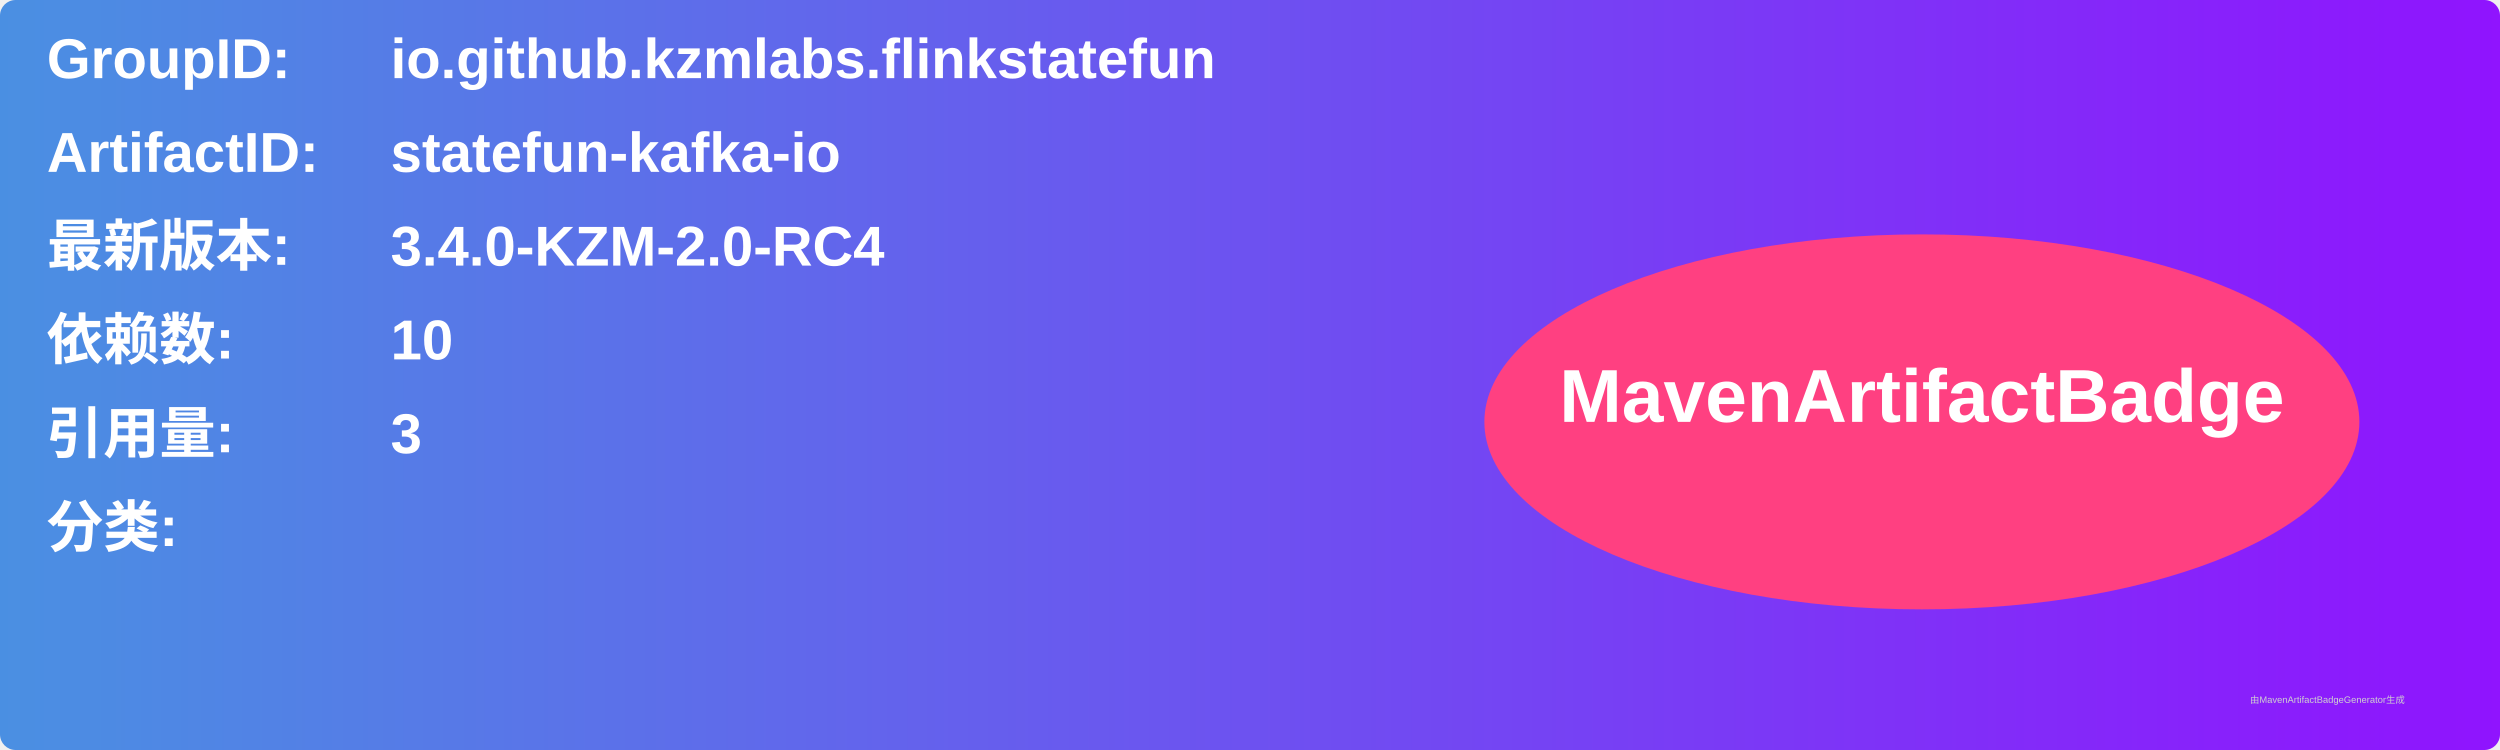
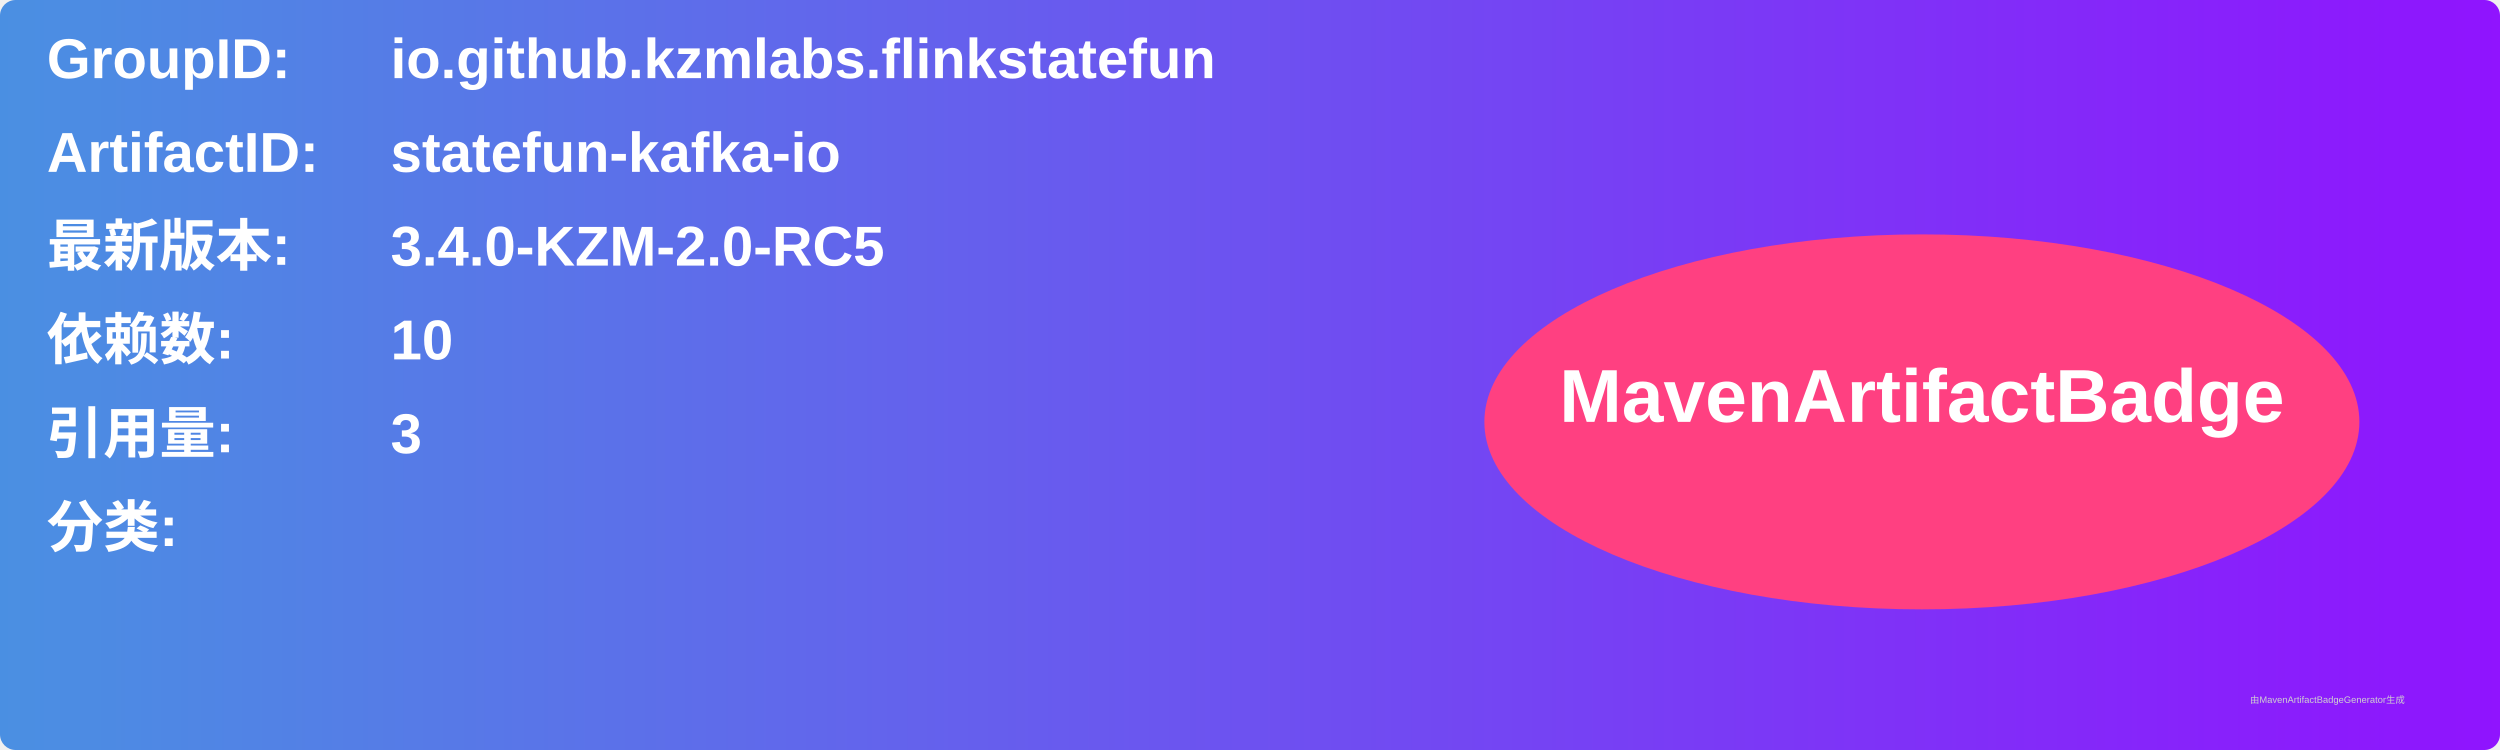
<svg xmlns="http://www.w3.org/2000/svg" width="800" height="240" viewBox="0 0 800 240">
  <linearGradient id="grad" x1="0%" y1="0%" x2="100%" y2="0%">
    <stop offset="0%" stop-color="#4a90e2" />
    <stop offset="100%" stop-color="#9013fe" />
  </linearGradient>
  <rect width="100%" height="100%" rx="5" ry="5" fill="url(#grad)" />
  <g transform="translate(15, 15)">
    <text x="0" y="10" font-family="Arial" font-size="18" fill="white" font-weight="bold" width="260">GroupID:</text>
    <text x="110" y="10" font-family="Arial" font-size="18" fill="white" font-weight="bold" width="460">io.github.kzmlabs.flinkstatefun</text>
    <text x="0" y="40" font-family="Arial" font-size="18" fill="white" font-weight="bold" width="260">ArtifactID:</text>
    <text x="110" y="40" font-family="Arial" font-size="18" fill="white" font-weight="bold" width="460">statefun-kafka-io</text>
    <text x="0" y="70" font-family="Arial" font-size="18" fill="white" font-weight="bold">最新版本:</text>
    <text x="110" y="70" font-family="Arial" font-size="18" fill="white" font-weight="bold">
-       <tspan font-weight="bold">3.4.0-KZM-2.0-RC4</tspan>
+       <tspan font-weight="bold">3.4.0-KZM-2.0-RC5</tspan>
    </text>
    <text x="0" y="100" font-family="Arial" font-size="18" fill="white" font-weight="bold">依赖数: </text>
    <text x="110" y="100" font-family="Arial" font-size="18" fill="white">
      <tspan font-weight="bold">10</tspan>
    </text>
    <text x="0" y="130" font-family="Arial" font-size="18" fill="white" font-weight="bold">引用量: </text>
    <text x="110" y="130" font-family="Arial" font-size="18" fill="white">
      <tspan font-weight="bold">3</tspan>
    </text>
    <text x="0" y="160" font-family="Arial" font-size="18" fill="white" font-weight="bold">分类:</text>
    <text x="10" y="190" font-family="Arial" font-size="10" fill="white">
      <tspan font-weight="bold" />
    </text>
    <ellipse cx="600" cy="120" rx="140" ry="60" fill="#ff4081" />
    <text x="600" y="120" text-anchor="middle" font-family="Arial" font-size="24" fill="white" font-weight="bold">MavenArtifactBadge</text>
  </g>
  <text x="720" y="225" font-family="Arial" font-size="3" fill="#d0d0d0">由MavenArtifactBadgeGenerator生成</text>
</svg>
